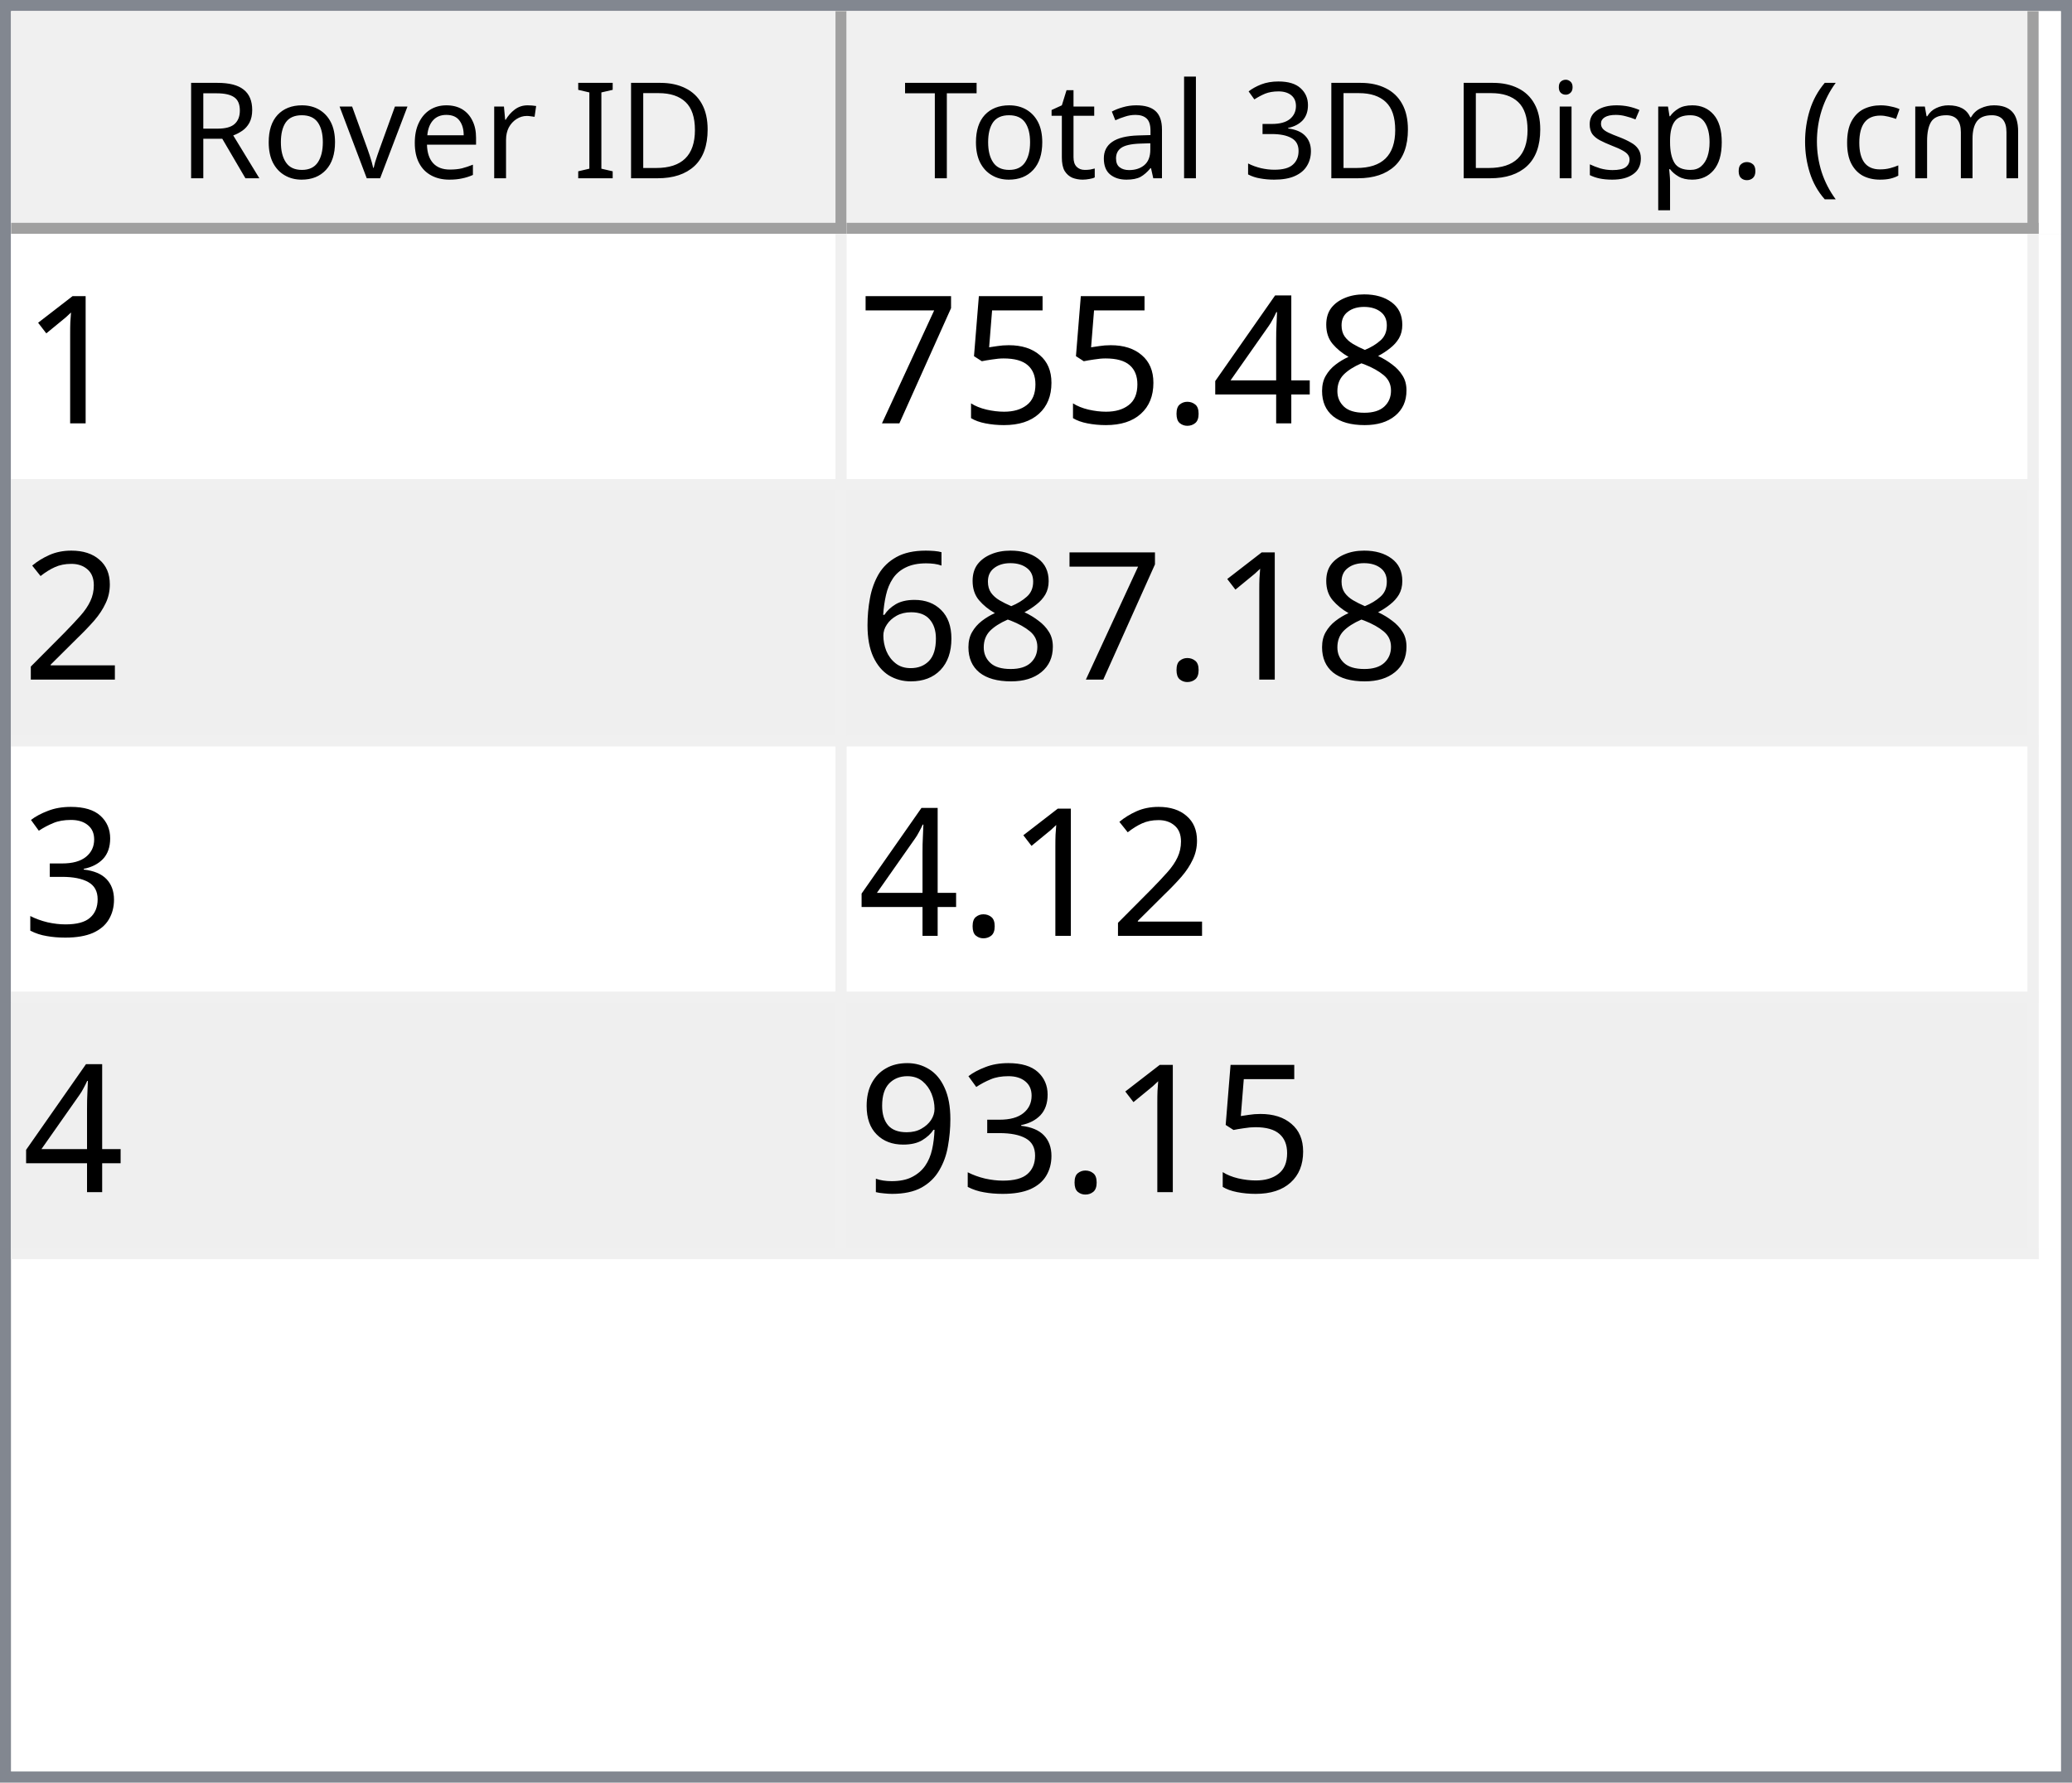
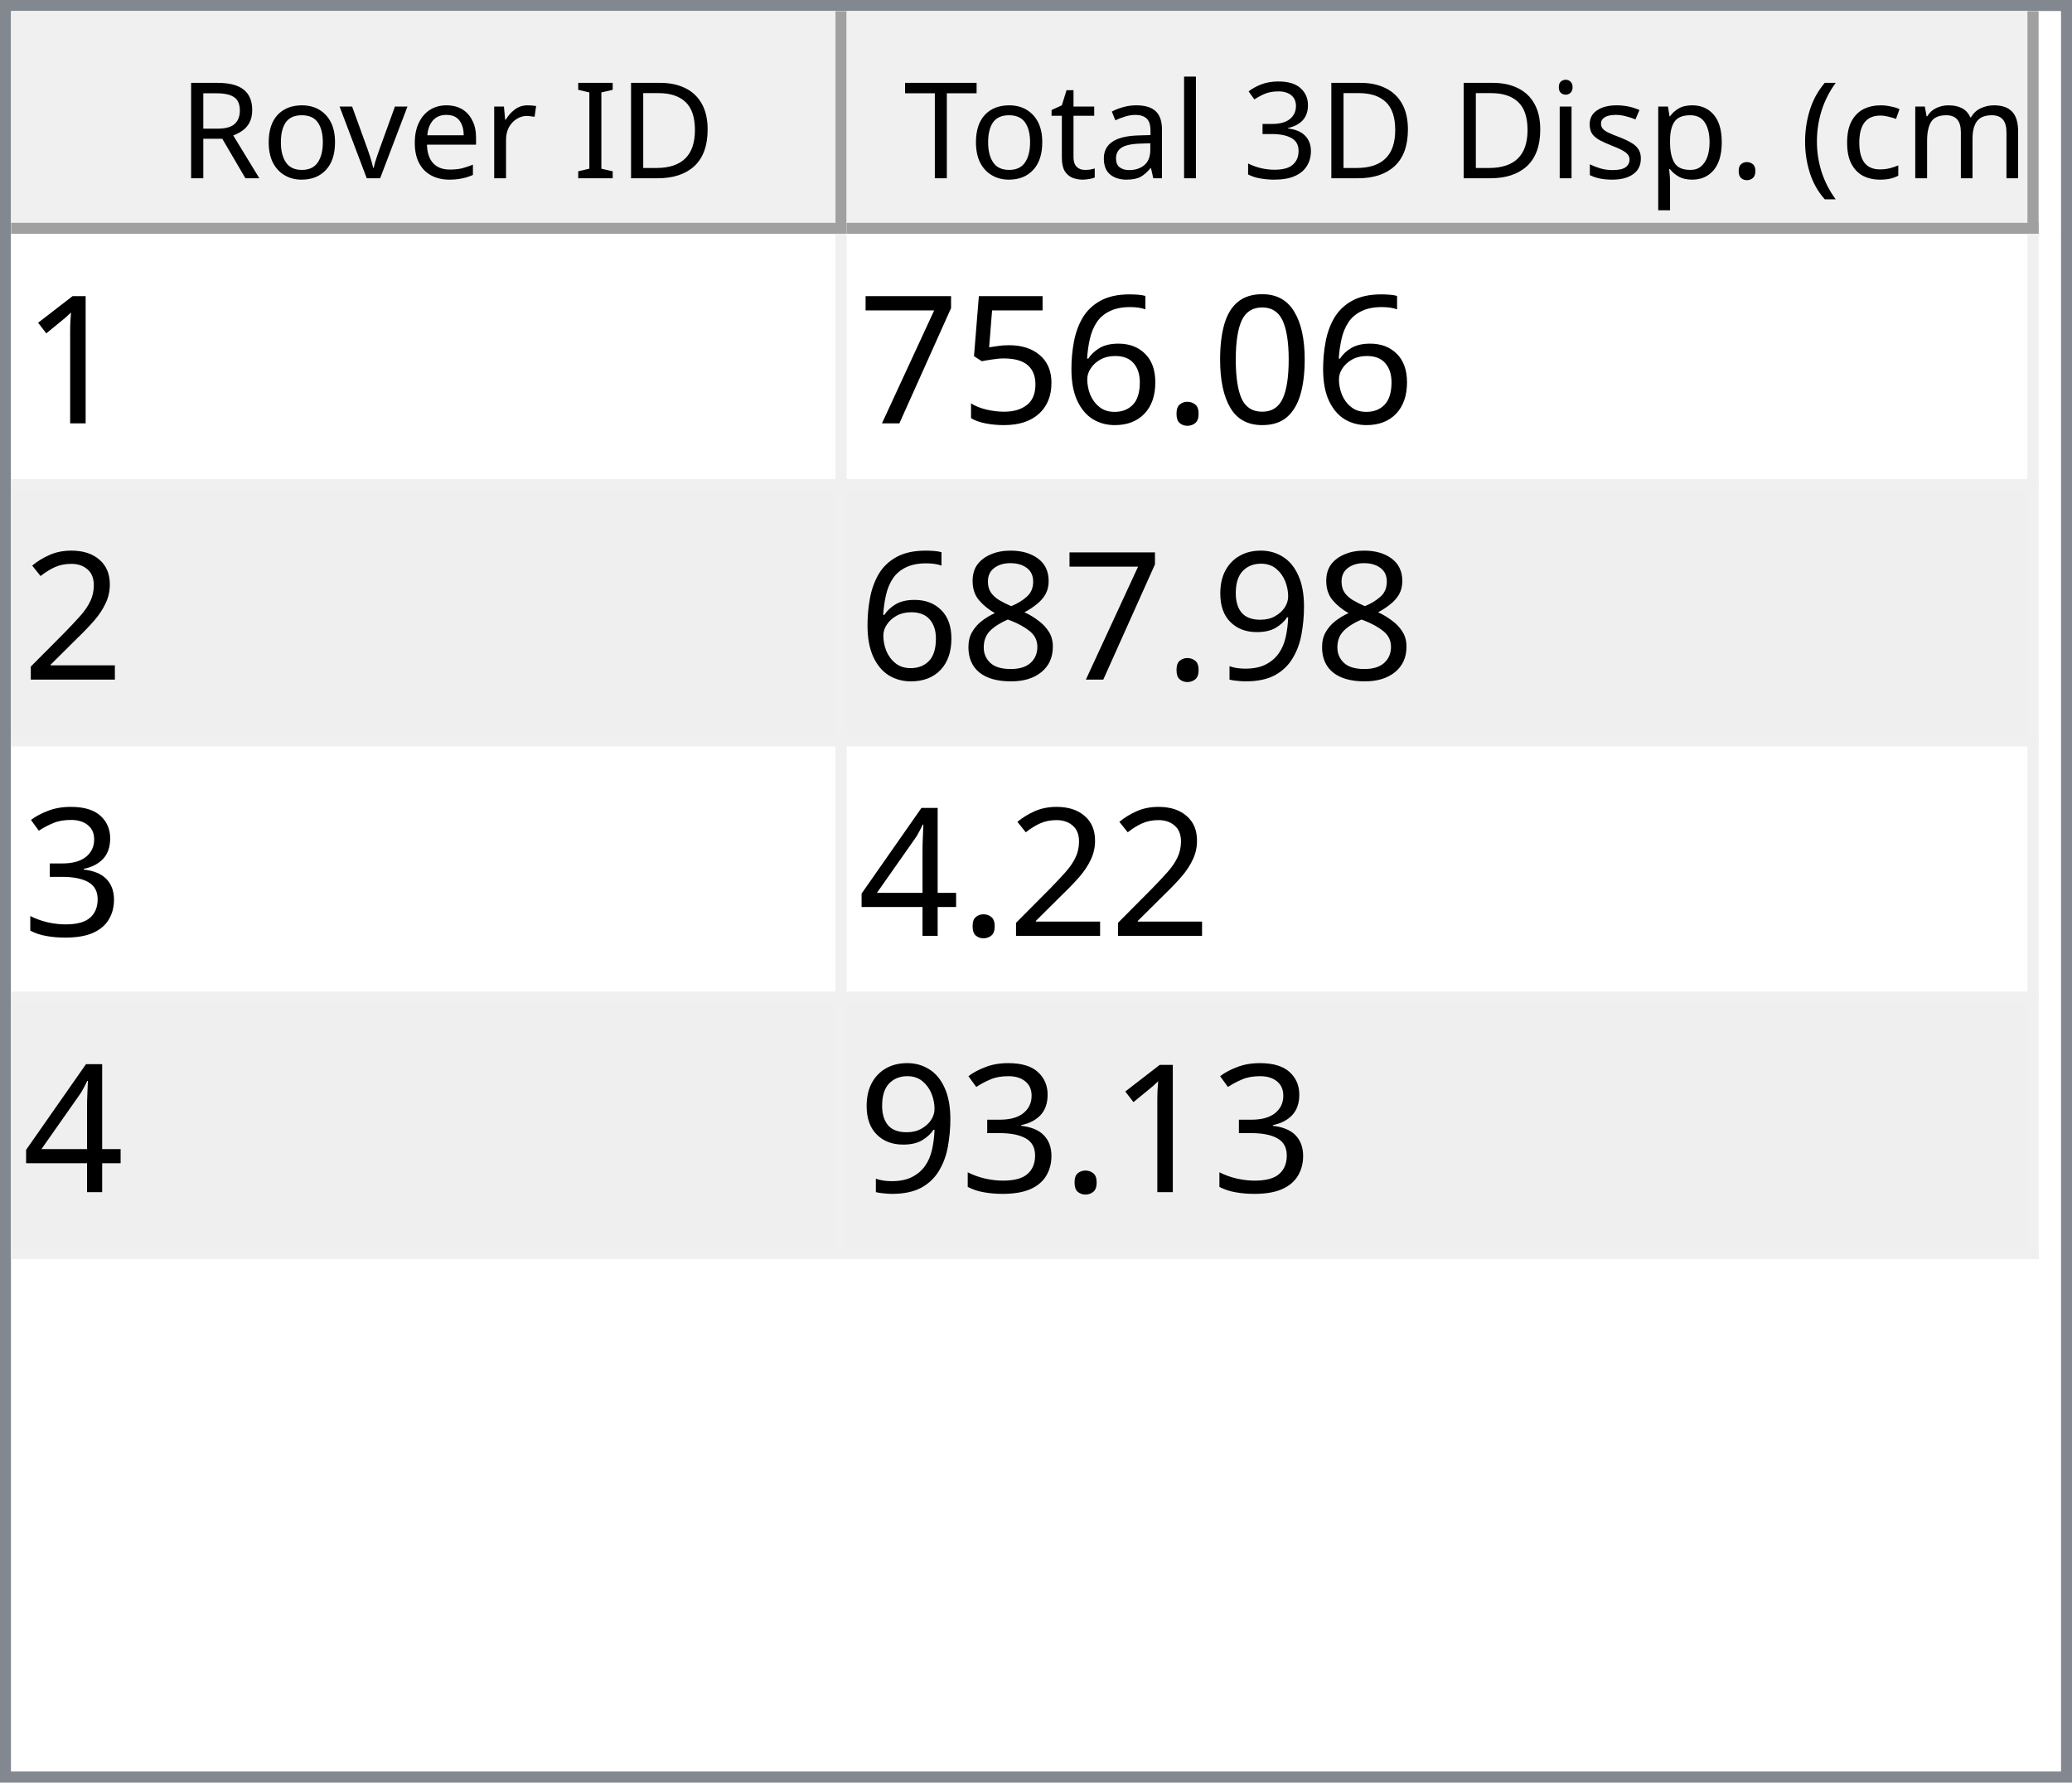
<svg xmlns="http://www.w3.org/2000/svg" style="fill-opacity:1; color-rendering:auto; color-interpolation:auto; text-rendering:auto; stroke:black; stroke-linecap:square; stroke-miterlimit:10; shape-rendering:auto; stroke-opacity:1; fill:black; stroke-dasharray:none; font-weight:normal; stroke-width:1; font-family:'Dialog'; font-style:normal; stroke-linejoin:miter; font-size:12px; stroke-dashoffset:0; image-rendering:auto;" width="186" height="160">
  <defs id="genericDefs" />
  <g>
    <defs id="defs1">
      <clipPath clipPathUnits="userSpaceOnUse" id="clipPath1">
        <path d="M0 0 L186 0 L186 160 L0 160 L0 0 Z" />
      </clipPath>
      <clipPath clipPathUnits="userSpaceOnUse" id="clipPath2">
        <path d="M0 0 L0 160 L186 160 L186 0 Z" />
      </clipPath>
      <clipPath clipPathUnits="userSpaceOnUse" id="clipPath3">
        <path d="M0 0 L0 20 L184 20 L184 0 Z" />
      </clipPath>
      <clipPath clipPathUnits="userSpaceOnUse" id="clipPath4">
        <path d="M0 0 L0 20 L75 20 L75 0 Z" />
      </clipPath>
      <clipPath clipPathUnits="userSpaceOnUse" id="clipPath5">
        <path d="M1 1 L1 19 L74 19 L74 1 Z" />
      </clipPath>
      <clipPath clipPathUnits="userSpaceOnUse" id="clipPath6">
        <path d="M0 0 L0 18 L73 18 L73 0 Z" />
      </clipPath>
      <clipPath clipPathUnits="userSpaceOnUse" id="clipPath7">
        <path d="M-0.5 -0.5 L-0.5 19.5 L74.5 19.5 L74.5 -0.5 Z" />
      </clipPath>
      <clipPath clipPathUnits="userSpaceOnUse" id="clipPath8">
        <path d="M0 0 L0 20 L107 20 L107 0 Z" />
      </clipPath>
      <clipPath clipPathUnits="userSpaceOnUse" id="clipPath9">
        <path d="M1 1 L1 19 L106 19 L106 1 Z" />
      </clipPath>
      <clipPath clipPathUnits="userSpaceOnUse" id="clipPath10">
        <path d="M0 0 L0 18 L105 18 L105 0 Z" />
      </clipPath>
      <clipPath clipPathUnits="userSpaceOnUse" id="clipPath11">
        <path d="M-0.5 -0.5 L-0.5 19.5 L106.5 19.5 L106.5 -0.5 Z" />
      </clipPath>
      <clipPath clipPathUnits="userSpaceOnUse" id="clipPath12">
        <path d="M0 0 L0 138 L184 138 L184 0 Z" />
      </clipPath>
      <clipPath clipPathUnits="userSpaceOnUse" id="clipPath13">
        <path d="M0 0 L0 92 L182 92 L182 0 Z" />
      </clipPath>
      <clipPath clipPathUnits="userSpaceOnUse" id="clipPath14">
        <path d="M-0.5 -0.5 L-0.5 91.5 L181.5 91.5 L181.5 -0.5 Z" />
      </clipPath>
      <clipPath clipPathUnits="userSpaceOnUse" id="clipPath15">
        <path d="M0 0 L0 22 L74 22 L74 0 Z" />
      </clipPath>
      <clipPath clipPathUnits="userSpaceOnUse" id="clipPath16">
        <path d="M0 0 L0 22 L106 22 L106 0 Z" />
      </clipPath>
      <font horiz-adv-x="64.551" id="font1">
        <font-face ascent="107.91" descent="25.098" units-per-em="100" style="font-style:normal; font-family:Segoe UI; font-weight:normal;" />
        <missing-glyph horiz-adv-x="64.551" d="M8.109 0 L8.109 68.266 L56.453 68.266 L56.453 0 L8.109 0 ZM15.328 7.234 L49.219 7.234 L49.219 61.031 L15.328 61.031 L15.328 7.234 Z" />
        <glyph unicode="D" horiz-adv-x="70.117" d="M9.188 0 L9.188 70.016 L28.516 70.016 Q65.531 70.016 65.531 35.891 Q65.531 19.672 55.25 9.836 Q44.969 0 27.734 0 L9.188 0 ZM17.391 62.594 L17.391 7.422 L27.828 7.422 Q41.609 7.422 49.273 14.797 Q56.938 22.172 56.938 35.688 Q56.938 62.594 28.328 62.594 L17.391 62.594 Z" />
        <glyph unicode="I" horiz-adv-x="26.611" d="M17.391 0 L9.188 0 L9.188 70.016 L17.391 70.016 L17.391 0 Z" />
        <glyph unicode=" " horiz-adv-x="27.393" d="" />
        <glyph unicode="r" horiz-adv-x="34.766" d="M34.188 41.891 Q32.078 43.5 28.125 43.5 Q23 43.5 19.555 38.672 Q16.109 33.844 16.109 25.484 L16.109 0 L8.109 0 L8.109 50 L16.109 50 L16.109 39.703 L16.312 39.703 Q18.016 44.969 21.531 47.922 Q25.047 50.875 29.391 50.875 Q32.516 50.875 34.188 50.203 L34.188 41.891 Z" />
        <glyph unicode="e" horiz-adv-x="52.295" d="M48.297 23 L12.984 23 Q13.188 14.656 17.484 10.109 Q21.781 5.562 29.297 5.562 Q37.75 5.562 44.828 11.141 L44.828 3.609 Q38.234 -1.172 27.391 -1.172 Q16.797 -1.172 10.742 5.641 Q4.688 12.453 4.688 24.812 Q4.688 36.469 11.305 43.82 Q17.922 51.172 27.734 51.172 Q37.547 51.172 42.922 44.828 Q48.297 38.484 48.297 27.203 L48.297 23 ZM40.094 29.781 Q40.047 36.719 36.75 40.578 Q33.453 44.438 27.594 44.438 Q21.922 44.438 17.969 40.383 Q14.016 36.328 13.094 29.781 L40.094 29.781 Z" />
        <glyph unicode="v" horiz-adv-x="47.9" d="M47.406 50 L27.484 0 L19.625 0 L0.688 50 L9.469 50 L22.172 13.672 Q23.578 9.672 23.922 6.688 L24.125 6.688 Q24.609 10.453 25.688 13.484 L38.969 50 L47.406 50 Z" />
        <glyph unicode="o" horiz-adv-x="58.594" d="M29 -1.172 Q17.922 -1.172 11.305 5.836 Q4.688 12.844 4.688 24.422 Q4.688 37.016 11.57 44.094 Q18.453 51.172 30.172 51.172 Q41.359 51.172 47.633 44.289 Q53.906 37.406 53.906 25.203 Q53.906 13.234 47.141 6.031 Q40.375 -1.172 29 -1.172 ZM29.594 44.438 Q21.875 44.438 17.383 39.188 Q12.891 33.938 12.891 24.703 Q12.891 15.828 17.43 10.695 Q21.969 5.562 29.594 5.562 Q37.359 5.562 41.531 10.594 Q45.703 15.625 45.703 24.906 Q45.703 34.281 41.531 39.359 Q37.359 44.438 29.594 44.438 Z" />
        <glyph unicode="R" horiz-adv-x="59.814" d="M59.375 0 L49.609 0 L37.891 19.625 Q36.281 22.359 34.766 24.289 Q33.25 26.219 31.664 27.438 Q30.078 28.656 28.25 29.219 Q26.422 29.781 24.125 29.781 L17.391 29.781 L17.391 0 L9.188 0 L9.188 70.016 L30.078 70.016 Q34.672 70.016 38.555 68.867 Q42.438 67.719 45.289 65.375 Q48.141 63.031 49.758 59.547 Q51.375 56.062 51.375 51.375 Q51.375 47.703 50.273 44.656 Q49.172 41.609 47.148 39.211 Q45.125 36.812 42.266 35.133 Q39.406 33.453 35.844 32.516 L35.844 32.328 Q37.594 31.547 38.891 30.547 Q40.188 29.547 41.359 28.18 Q42.531 26.812 43.68 25.078 Q44.828 23.344 46.234 21.047 L59.375 0 ZM17.391 62.594 L17.391 37.203 L28.516 37.203 Q31.594 37.203 34.203 38.133 Q36.812 39.062 38.719 40.797 Q40.625 42.531 41.703 45.047 Q42.781 47.562 42.781 50.688 Q42.781 56.297 39.141 59.445 Q35.5 62.594 28.609 62.594 L17.391 62.594 Z" />
        <glyph unicode=")" horiz-adv-x="30.176" d="M8.297 -15.922 L1.172 -15.922 Q16.406 2.344 16.406 26.812 Q16.406 51.469 1.078 70.016 L8.297 70.016 Q23.531 52.156 23.531 26.703 Q23.531 1.375 8.297 -15.922 Z" />
        <glyph unicode="m" horiz-adv-x="86.133" d="M79.109 0 L71.094 0 L71.094 28.719 Q71.094 37.016 68.531 40.727 Q65.969 44.438 59.906 44.438 Q54.781 44.438 51.195 39.75 Q47.609 35.062 47.609 28.516 L47.609 0 L39.594 0 L39.594 29.688 Q39.594 44.438 28.219 44.438 Q22.953 44.438 19.531 40.016 Q16.109 35.594 16.109 28.516 L16.109 0 L8.109 0 L8.109 50 L16.109 50 L16.109 42.094 L16.312 42.094 Q21.625 51.172 31.844 51.172 Q36.969 51.172 40.773 48.312 Q44.578 45.453 46 40.828 Q51.562 51.172 62.594 51.172 Q79.109 51.172 79.109 30.812 L79.109 0 Z" />
        <glyph unicode="c" horiz-adv-x="46.191" d="M42.188 2.297 Q36.422 -1.172 28.516 -1.172 Q17.828 -1.172 11.258 5.789 Q4.688 12.75 4.688 23.828 Q4.688 36.188 11.766 43.68 Q18.844 51.172 30.672 51.172 Q37.25 51.172 42.281 48.734 L42.281 40.531 Q36.719 44.438 30.375 44.438 Q22.703 44.438 17.797 38.945 Q12.891 33.453 12.891 24.516 Q12.891 15.719 17.508 10.641 Q22.125 5.562 29.891 5.562 Q36.422 5.562 42.188 9.906 L42.188 2.297 Z" />
        <glyph unicode="(" horiz-adv-x="30.176" d="M29.109 -15.922 L21.969 -15.922 Q6.844 1.375 6.844 26.703 Q6.844 52.156 21.969 70.016 L29.203 70.016 Q13.875 51.469 13.875 26.812 Q13.875 2.344 29.109 -15.922 Z" />
        <glyph unicode="." horiz-adv-x="21.68" d="M10.891 -1.078 Q8.641 -1.078 7.055 0.539 Q5.469 2.156 5.469 4.391 Q5.469 6.641 7.055 8.273 Q8.641 9.906 10.891 9.906 Q13.188 9.906 14.797 8.273 Q16.406 6.641 16.406 4.391 Q16.406 2.156 14.797 0.539 Q13.188 -1.078 10.891 -1.078 Z" />
        <glyph unicode="p" horiz-adv-x="58.789" d="M16.312 7.234 L16.109 7.234 L16.109 -23 L8.109 -23 L8.109 50 L16.109 50 L16.109 41.219 L16.312 41.219 Q22.219 51.172 33.594 51.172 Q43.266 51.172 48.688 44.461 Q54.109 37.75 54.109 26.469 Q54.109 13.922 48 6.375 Q41.891 -1.172 31.297 -1.172 Q21.578 -1.172 16.312 7.234 ZM16.109 27.391 L16.109 20.406 Q16.109 14.203 20.141 9.883 Q24.172 5.562 30.375 5.562 Q37.641 5.562 41.773 11.133 Q45.906 16.703 45.906 26.609 Q45.906 34.969 42.047 39.703 Q38.188 44.438 31.594 44.438 Q24.609 44.438 20.359 39.578 Q16.109 34.719 16.109 27.391 Z" />
        <glyph unicode="s" horiz-adv-x="42.432" d="M5.078 1.812 L5.078 10.406 Q11.625 5.562 19.484 5.562 Q30.031 5.562 30.031 12.594 Q30.031 14.594 29.125 15.992 Q28.219 17.391 26.68 18.461 Q25.141 19.531 23.07 20.383 Q21 21.234 18.609 22.172 Q15.281 23.484 12.766 24.828 Q10.25 26.172 8.57 27.859 Q6.891 29.547 6.031 31.695 Q5.172 33.844 5.172 36.719 Q5.172 40.234 6.789 42.945 Q8.406 45.656 11.086 47.484 Q13.766 49.312 17.211 50.242 Q20.656 51.172 24.312 51.172 Q30.812 51.172 35.938 48.922 L35.938 40.828 Q30.422 44.438 23.25 44.438 Q21 44.438 19.195 43.922 Q17.391 43.406 16.094 42.477 Q14.797 41.547 14.086 40.258 Q13.375 38.969 13.375 37.406 Q13.375 35.453 14.086 34.133 Q14.797 32.812 16.164 31.789 Q17.531 30.766 19.484 29.938 Q21.438 29.109 23.922 28.125 Q27.25 26.859 29.883 25.516 Q32.516 24.172 34.375 22.484 Q36.234 20.797 37.234 18.602 Q38.234 16.406 38.234 13.375 Q38.234 9.672 36.602 6.938 Q34.969 4.203 32.234 2.398 Q29.5 0.594 25.93 -0.289 Q22.359 -1.172 18.453 -1.172 Q10.75 -1.172 5.078 1.812 Z" />
        <glyph unicode="i" horiz-adv-x="24.219" d="M12.203 62.703 Q10.062 62.703 8.547 64.164 Q7.031 65.625 7.031 67.875 Q7.031 70.125 8.547 71.609 Q10.062 73.094 12.203 73.094 Q14.406 73.094 15.945 71.609 Q17.484 70.125 17.484 67.875 Q17.484 65.719 15.945 64.211 Q14.406 62.703 12.203 62.703 ZM16.109 0 L8.109 0 L8.109 50 L16.109 50 L16.109 0 Z" />
        <glyph unicode="3" horiz-adv-x="53.906" d="M46.531 19.828 Q46.531 15.094 44.75 11.211 Q42.969 7.328 39.719 4.57 Q36.469 1.812 31.93 0.297 Q27.391 -1.219 21.922 -1.219 Q11.922 -1.219 6 2.594 L6 11.188 Q13.094 5.609 22.219 5.609 Q25.875 5.609 28.828 6.539 Q31.781 7.469 33.906 9.227 Q36.031 10.984 37.18 13.477 Q38.328 15.969 38.328 19.094 Q38.328 32.812 18.797 32.812 L12.984 32.812 L12.984 39.594 L18.5 39.594 Q35.797 39.594 35.797 52.484 Q35.797 64.406 22.609 64.406 Q15.188 64.406 8.688 59.422 L8.688 67.188 Q15.375 71.188 24.609 71.188 Q29 71.188 32.57 69.969 Q36.141 68.75 38.68 66.555 Q41.219 64.359 42.609 61.281 Q44 58.203 44 54.5 Q44 40.672 30.031 36.719 L30.031 36.531 Q33.594 36.141 36.625 34.797 Q39.656 33.453 41.852 31.305 Q44.047 29.156 45.289 26.25 Q46.531 23.344 46.531 19.828 Z" />
        <glyph unicode="l" horiz-adv-x="24.219" d="M16.109 0 L8.109 0 L8.109 74.031 L16.109 74.031 L16.109 0 Z" />
        <glyph unicode="a" horiz-adv-x="50.879" d="M43.891 0 L35.891 0 L35.891 7.812 L35.688 7.812 Q30.469 -1.172 20.312 -1.172 Q12.844 -1.172 8.617 2.781 Q4.391 6.734 4.391 13.281 Q4.391 27.297 20.906 29.594 L35.891 31.688 Q35.891 44.438 25.594 44.438 Q16.547 44.438 9.281 38.281 L9.281 46.484 Q16.656 51.172 26.266 51.172 Q43.891 51.172 43.891 32.516 L43.891 0 ZM35.891 25.297 L23.828 23.641 Q18.266 22.859 15.43 20.875 Q12.594 18.891 12.594 13.875 Q12.594 10.203 15.211 7.883 Q17.828 5.562 22.172 5.562 Q28.125 5.562 32.008 9.742 Q35.891 13.922 35.891 20.312 L35.891 25.297 Z" />
        <glyph unicode="t" horiz-adv-x="33.887" d="M31.297 0.484 Q28.469 -1.078 23.828 -1.078 Q10.688 -1.078 10.688 13.578 L10.688 43.172 L2.094 43.172 L2.094 50 L10.688 50 L10.688 62.203 L18.703 64.797 L18.703 50 L31.297 50 L31.297 43.172 L18.703 43.172 L18.703 14.984 Q18.703 9.969 20.414 7.82 Q22.125 5.672 26.078 5.672 Q29.109 5.672 31.297 7.328 L31.297 0.484 Z" />
        <glyph unicode="T" horiz-adv-x="52.393" d="M50.594 62.594 L30.375 62.594 L30.375 0 L22.172 0 L22.172 62.594 L2 62.594 L2 70.016 L50.594 70.016 L50.594 62.594 Z" />
      </font>
      <font horiz-adv-x="75.0" id="font2">
        <font-face ascent="100.537" descent="21.973" units-per-em="100" style="font-style:normal; font-family:sans-serif; font-weight:normal;" />
        <missing-glyph horiz-adv-x="75.0" d="M12.5 0 L12.5 62.5 L62.5 62.5 L62.5 0 L12.5 0 ZM14.062 1.562 L60.938 1.562 L60.938 60.938 L14.062 60.938 L14.062 1.562 Z" />
        <glyph unicode="1" horiz-adv-x="55.615" d="M37.25 0 L28.469 0 L28.469 56 Q25.297 52.984 20.141 49.953 Q14.984 46.922 10.891 45.406 L10.891 53.906 Q18.266 57.375 23.781 62.305 Q29.297 67.234 31.594 71.875 L37.25 71.875 L37.25 0 Z" />
-         <glyph unicode="8" horiz-adv-x="55.615" d="M17.672 38.812 Q12.203 40.828 9.57 44.539 Q6.938 48.25 6.938 53.422 Q6.938 61.234 12.555 66.555 Q18.172 71.875 27.484 71.875 Q36.859 71.875 42.578 66.43 Q48.297 60.984 48.297 53.172 Q48.297 48.188 45.68 44.508 Q43.062 40.828 37.75 38.812 Q44.344 36.672 47.781 31.883 Q51.219 27.094 51.219 20.453 Q51.219 11.281 44.727 5.031 Q38.234 -1.219 27.641 -1.219 Q17.047 -1.219 10.547 5.055 Q4.047 11.328 4.047 20.703 Q4.047 27.688 7.594 32.398 Q11.141 37.109 17.672 38.812 ZM15.922 53.719 Q15.922 48.641 19.195 45.414 Q22.469 42.188 27.688 42.188 Q32.766 42.188 36.016 45.383 Q39.266 48.578 39.266 53.219 Q39.266 58.062 35.914 61.359 Q32.562 64.656 27.594 64.656 Q22.562 64.656 19.242 61.43 Q15.922 58.203 15.922 53.719 ZM13.094 20.656 Q13.094 16.891 14.875 13.375 Q16.656 9.859 20.172 7.93 Q23.688 6 27.734 6 Q34.031 6 38.133 10.055 Q42.234 14.109 42.234 20.359 Q42.234 26.703 38.016 30.859 Q33.797 35.016 27.438 35.016 Q21.234 35.016 17.164 30.914 Q13.094 26.812 13.094 20.656 Z" />
-         <glyph unicode="4" horiz-adv-x="55.615" d="M32.328 0 L32.328 17.141 L1.266 17.141 L1.266 25.203 L33.938 71.578 L41.109 71.578 L41.109 25.203 L50.781 25.203 L50.781 17.141 L41.109 17.141 L41.109 0 L32.328 0 ZM32.328 25.203 L32.328 57.469 L9.906 25.203 L32.328 25.203 Z" />
+         <glyph unicode="0" horiz-adv-x="55.615" d="M4.156 35.297 Q4.156 48 6.766 55.742 Q9.375 63.484 14.523 67.68 Q19.672 71.875 27.484 71.875 Q33.25 71.875 37.594 69.555 Q41.938 67.234 44.773 62.867 Q47.609 58.5 49.219 52.227 Q50.828 45.953 50.828 35.297 Q50.828 22.703 48.242 14.969 Q45.656 7.234 40.508 3.008 Q35.359 -1.219 27.484 -1.219 Q17.141 -1.219 11.234 6.203 Q4.156 15.141 4.156 35.297 ZM13.188 35.297 Q13.188 17.672 17.312 11.836 Q21.438 6 27.484 6 Q33.547 6 37.672 11.859 Q41.797 17.719 41.797 35.297 Q41.797 52.984 37.672 58.789 Q33.547 64.594 27.391 64.594 Q21.344 64.594 17.719 59.469 Q13.188 52.938 13.188 35.297 Z" />
        <glyph unicode="." horiz-adv-x="27.783" d="M9.078 0 L9.078 10.016 L19.094 10.016 L19.094 0 L9.078 0 Z" />
+         <glyph unicode="6" horiz-adv-x="55.615" d="M49.75 54.047 L41.016 53.375 Q39.844 58.547 37.703 60.891 Q34.125 64.656 28.906 64.656 Q24.703 64.656 21.531 62.312 Q17.391 59.281 14.992 53.469 Q12.594 47.656 12.5 36.922 Q15.672 41.75 20.266 44.094 Q24.859 46.438 29.891 46.438 Q38.672 46.438 44.852 39.969 Q51.031 33.5 51.031 23.25 Q51.031 16.5 48.125 10.719 Q45.219 4.938 40.141 1.859 Q35.062 -1.219 28.609 -1.219 Q17.625 -1.219 10.695 6.859 Q3.766 14.938 3.766 33.5 Q3.766 54.25 11.422 63.672 Q18.109 71.875 29.438 71.875 Q37.891 71.875 43.289 67.141 Q48.688 62.406 49.75 54.047 ZM13.875 23.188 Q13.875 18.656 15.797 14.508 Q17.719 10.359 21.188 8.18 Q24.656 6 28.469 6 Q34.031 6 38.039 10.492 Q42.047 14.984 42.047 22.703 Q42.047 30.125 38.086 34.398 Q34.125 38.672 28.125 38.672 Q22.172 38.672 18.023 34.398 Q13.875 30.125 13.875 23.188 Z" />
        <glyph unicode="5" horiz-adv-x="55.615" d="M4.156 18.75 L13.375 19.531 Q14.406 12.797 18.141 9.398 Q21.875 6 27.156 6 Q33.5 6 37.891 10.789 Q42.281 15.578 42.281 23.484 Q42.281 31 38.062 35.352 Q33.844 39.703 27 39.703 Q22.75 39.703 19.336 37.773 Q15.922 35.844 13.969 32.766 L5.719 33.844 L12.641 70.609 L48.25 70.609 L48.25 62.203 L19.672 62.203 L15.828 42.969 Q22.266 47.469 29.344 47.469 Q38.719 47.469 45.164 40.969 Q51.609 34.469 51.609 24.266 Q51.609 14.547 45.953 7.469 Q39.062 -1.219 27.156 -1.219 Q17.391 -1.219 11.211 4.25 Q5.031 9.719 4.156 18.75 Z" />
        <glyph unicode="7" horiz-adv-x="55.615" d="M4.734 62.203 L4.734 70.656 L51.078 70.656 L51.078 63.812 Q44.234 56.547 37.523 44.484 Q30.812 32.422 27.156 19.672 Q24.516 10.688 23.781 0 L14.75 0 Q14.891 8.453 18.062 20.414 Q21.234 32.375 27.172 43.484 Q33.109 54.594 39.797 62.203 L4.734 62.203 Z" />
        <glyph unicode="2" horiz-adv-x="55.615" d="M50.344 8.453 L50.344 0 L3.031 0 Q2.938 3.172 4.047 6.109 Q5.859 10.938 9.836 15.625 Q13.812 20.312 21.344 26.469 Q33.016 36.031 37.117 41.625 Q41.219 47.219 41.219 52.203 Q41.219 57.422 37.477 61.008 Q33.734 64.594 27.734 64.594 Q21.391 64.594 17.578 60.789 Q13.766 56.984 13.719 50.25 L4.688 51.172 Q5.609 61.281 11.664 66.578 Q17.719 71.875 27.938 71.875 Q38.234 71.875 44.242 66.164 Q50.25 60.453 50.25 52 Q50.25 47.703 48.492 43.555 Q46.734 39.406 42.656 34.812 Q38.578 30.219 29.109 22.219 Q21.188 15.578 18.945 13.211 Q16.703 10.844 15.234 8.453 L50.344 8.453 Z" />
-         <glyph unicode="6" horiz-adv-x="55.615" d="M49.75 54.047 L41.016 53.375 Q39.844 58.547 37.703 60.891 Q34.125 64.656 28.906 64.656 Q24.703 64.656 21.531 62.312 Q17.391 59.281 14.992 53.469 Q12.594 47.656 12.5 36.922 Q15.672 41.75 20.266 44.094 Q24.859 46.438 29.891 46.438 Q38.672 46.438 44.852 39.969 Q51.031 33.5 51.031 23.25 Q51.031 16.5 48.125 10.719 Q45.219 4.938 40.141 1.859 Q35.062 -1.219 28.609 -1.219 Q17.625 -1.219 10.695 6.859 Q3.766 14.938 3.766 33.5 Q3.766 54.25 11.422 63.672 Q18.109 71.875 29.438 71.875 Q37.891 71.875 43.289 67.141 Q48.688 62.406 49.75 54.047 ZM13.875 23.188 Q13.875 18.656 15.797 14.508 Q17.719 10.359 21.188 8.18 Q24.656 6 28.469 6 Q34.031 6 38.039 10.492 Q42.047 14.984 42.047 22.703 Q42.047 30.125 38.086 34.398 Q34.125 38.672 28.125 38.672 Q22.172 38.672 18.023 34.398 Q13.875 30.125 13.875 23.188 Z" />
+         <glyph unicode="9" horiz-adv-x="55.615" d="M5.469 16.547 L13.922 17.328 Q14.984 11.375 18.016 8.688 Q21.047 6 25.781 6 Q29.828 6 32.883 7.859 Q35.938 9.719 37.891 12.82 Q39.844 15.922 41.164 21.195 Q42.484 26.469 42.484 31.938 Q42.484 32.516 42.438 33.688 Q39.797 29.5 35.234 26.883 Q30.672 24.266 25.344 24.266 Q16.453 24.266 10.305 30.711 Q4.156 37.156 4.156 47.703 Q4.156 58.594 10.578 65.234 Q17 71.875 26.656 71.875 Q33.641 71.875 39.43 68.117 Q45.219 64.359 48.219 57.398 Q51.219 50.438 51.219 37.25 Q51.219 23.531 48.242 15.406 Q45.266 7.281 39.383 3.031 Q33.5 -1.219 25.594 -1.219 Q17.188 -1.219 11.867 3.445 Q6.547 8.109 5.469 16.547 ZM41.453 48.141 Q41.453 55.719 37.43 60.156 Q33.406 64.594 27.734 64.594 Q21.875 64.594 17.531 59.812 Q13.188 55.031 13.188 47.406 Q13.188 40.578 17.312 36.305 Q21.438 32.031 27.484 32.031 Q33.594 32.031 37.523 36.305 Q41.453 40.578 41.453 48.141 Z" />
+         <glyph unicode="8" horiz-adv-x="55.615" d="M17.672 38.812 Q12.203 40.828 9.57 44.539 Q6.938 48.25 6.938 53.422 Q6.938 61.234 12.555 66.555 Q18.172 71.875 27.484 71.875 Q36.859 71.875 42.578 66.43 Q48.297 60.984 48.297 53.172 Q48.297 48.188 45.68 44.508 Q43.062 40.828 37.75 38.812 Q44.344 36.672 47.781 31.883 Q51.219 27.094 51.219 20.453 Q51.219 11.281 44.727 5.031 Q38.234 -1.219 27.641 -1.219 Q17.047 -1.219 10.547 5.055 Q4.047 11.328 4.047 20.703 Q4.047 27.688 7.594 32.398 Q11.141 37.109 17.672 38.812 ZM15.922 53.719 Q15.922 48.641 19.195 45.414 Q22.469 42.188 27.688 42.188 Q32.766 42.188 36.016 45.383 Q39.266 48.578 39.266 53.219 Q39.266 58.062 35.914 61.359 Q32.562 64.656 27.594 64.656 Q22.562 64.656 19.242 61.43 Q15.922 58.203 15.922 53.719 ZM13.094 20.656 Q13.094 16.891 14.875 13.375 Q16.656 9.859 20.172 7.93 Q23.688 6 27.734 6 Q34.031 6 38.133 10.055 Q42.234 14.109 42.234 20.359 Q42.234 26.703 38.016 30.859 Q33.797 35.016 27.438 35.016 Q21.234 35.016 17.164 30.914 Q13.094 26.812 13.094 20.656 Z" />
        <glyph unicode="3" horiz-adv-x="55.615" d="M4.203 18.891 L12.984 20.062 Q14.5 12.594 18.141 9.297 Q21.781 6 27 6 Q33.203 6 37.477 10.297 Q41.75 14.594 41.75 20.953 Q41.75 27 37.797 30.93 Q33.844 34.859 27.734 34.859 Q25.25 34.859 21.531 33.891 L22.516 41.609 Q23.391 41.5 23.922 41.5 Q29.547 41.5 34.039 44.43 Q38.531 47.359 38.531 53.469 Q38.531 58.297 35.258 61.477 Q31.984 64.656 26.812 64.656 Q21.688 64.656 18.266 61.43 Q14.844 58.203 13.875 51.766 L5.078 53.328 Q6.688 62.156 12.398 67.016 Q18.109 71.875 26.609 71.875 Q32.469 71.875 37.398 69.359 Q42.328 66.844 44.945 62.5 Q47.562 58.156 47.562 53.266 Q47.562 48.641 45.07 44.828 Q42.578 41.016 37.703 38.766 Q44.047 37.312 47.562 32.695 Q51.078 28.078 51.078 21.141 Q51.078 11.766 44.242 5.25 Q37.406 -1.266 26.953 -1.266 Q17.531 -1.266 11.305 4.352 Q5.078 9.969 4.203 18.891 Z" />
-         <glyph unicode="9" horiz-adv-x="55.615" d="M5.469 16.547 L13.922 17.328 Q14.984 11.375 18.016 8.688 Q21.047 6 25.781 6 Q29.828 6 32.883 7.859 Q35.938 9.719 37.891 12.82 Q39.844 15.922 41.164 21.195 Q42.484 26.469 42.484 31.938 Q42.484 32.516 42.438 33.688 Q39.797 29.5 35.234 26.883 Q30.672 24.266 25.344 24.266 Q16.453 24.266 10.305 30.711 Q4.156 37.156 4.156 47.703 Q4.156 58.594 10.578 65.234 Q17 71.875 26.656 71.875 Q33.641 71.875 39.43 68.117 Q45.219 64.359 48.219 57.398 Q51.219 50.438 51.219 37.25 Q51.219 23.531 48.242 15.406 Q45.266 7.281 39.383 3.031 Q33.5 -1.219 25.594 -1.219 Q17.188 -1.219 11.867 3.445 Q6.547 8.109 5.469 16.547 ZM41.453 48.141 Q41.453 55.719 37.43 60.156 Q33.406 64.594 27.734 64.594 Q21.875 64.594 17.531 59.812 Q13.188 55.031 13.188 47.406 Q13.188 40.578 17.312 36.305 Q21.438 32.031 27.484 32.031 Q33.594 32.031 37.523 36.305 Q41.453 40.578 41.453 48.141 Z" />
+         <glyph unicode="4" horiz-adv-x="55.615" d="M32.328 0 L32.328 17.141 L1.266 17.141 L1.266 25.203 L33.938 71.578 L41.109 71.578 L41.109 25.203 L50.781 25.203 L50.781 17.141 L41.109 17.141 L41.109 0 L32.328 0 ZM32.328 25.203 L32.328 57.469 L9.906 25.203 L32.328 25.203 Z" />
      </font>
    </defs>
    <g style="fill:white; stroke:white;">
      <rect x="0" y="0" width="186" style="clip-path:url(#clipPath1); stroke:none;" height="160" />
    </g>
    <g style="fill:white; text-rendering:optimizeSpeed; color-rendering:optimizeSpeed; image-rendering:optimizeSpeed; shape-rendering:crispEdges; stroke:white; color-interpolation:sRGB;">
      <rect x="0" width="186" height="160" y="0" style="stroke:none;" />
      <path style="stroke:none;" d="M0 160 L186 160 L186 0 L0 0 Z" />
    </g>
    <g style="fill:rgb(240,240,240); font-family:'Segoe UI'; stroke:rgb(240,240,240);">
      <rect x="0" y="0" width="186" style="clip-path:url(#clipPath2); stroke:none;" height="160" />
    </g>
    <g style="fill:rgb(130,135,144); font-family:'Segoe UI'; stroke:rgb(130,135,144);">
      <path d="M0 0 L186 0 L186 160 L0 160 L0 0 ZM1 1 L185 1 L185 159 L1 159 L1 1 Z" style="fill-rule:evenodd; clip-path:url(#clipPath2); stroke:none;" />
    </g>
    <g style="fill:white; font-family:'Segoe UI'; stroke:white;" transform="translate(1,1)">
      <rect x="0" y="0" width="184" style="clip-path:url(#clipPath3); stroke:none;" height="20" />
    </g>
    <g style="fill:rgb(240,240,240); font-family:'Segoe UI'; stroke:rgb(240,240,240);" transform="translate(1,1)">
      <rect x="0" y="0" width="75" style="clip-path:url(#clipPath4); stroke:none;" height="20" />
    </g>
    <g style="font-family:'Segoe UI';" transform="translate(2,2)">
      <text x="14" xml:space="preserve" y="14" style="clip-path:url(#clipPath6); stroke:none;">Rover ID</text>
    </g>
    <g style="fill:rgb(160,160,160); font-family:'Segoe UI'; stroke:rgb(160,160,160); stroke-linejoin:bevel;" transform="translate(1.5,1.5)">
      <line x1="74" x2="74" y1="0" style="fill:none; clip-path:url(#clipPath7);" y2="19" />
    </g>
    <g style="fill:rgb(160,160,160); font-family:'Segoe UI'; stroke:rgb(160,160,160); stroke-linejoin:bevel;" transform="matrix(1,0,0,1,1,1) translate(0.5,0.5)">
      <line x1="0" x2="74" y1="19" style="fill:none; clip-path:url(#clipPath7);" y2="19" />
    </g>
    <g style="fill:rgb(240,240,240); font-family:'Segoe UI'; stroke:rgb(240,240,240);" transform="translate(76,1)">
      <rect x="0" y="0" width="107" style="clip-path:url(#clipPath8); stroke:none;" height="20" />
    </g>
    <g style="font-family:'Segoe UI';" transform="translate(77,2)">
      <text x="1" xml:space="preserve" y="14" style="clip-path:url(#clipPath10); stroke:none;"> Total 3D Disp. (cm)</text>
    </g>
    <g style="fill:rgb(160,160,160); font-family:'Segoe UI'; stroke:rgb(160,160,160); stroke-linejoin:bevel;" transform="translate(76.5,1.5)">
      <line x1="106" x2="106" y1="0" style="fill:none; clip-path:url(#clipPath11);" y2="19" />
    </g>
    <g style="fill:rgb(160,160,160); font-family:'Segoe UI'; stroke:rgb(160,160,160); stroke-linejoin:bevel;" transform="matrix(1,0,0,1,76,1) translate(0.5,0.5)">
      <line x1="0" x2="106" y1="19" style="fill:none; clip-path:url(#clipPath11);" y2="19" />
    </g>
    <g style="fill:white; font-family:'Segoe UI'; stroke:white;" transform="translate(1,21)">
      <rect x="0" y="0" width="184" style="clip-path:url(#clipPath12); stroke:none;" height="138" />
    </g>
    <g style="fill:rgb(240,240,240); font-size:16px; font-family:sans-serif; stroke:rgb(240,240,240);" transform="translate(1,21)">
      <rect x="0" y="0" width="182" style="clip-path:url(#clipPath13); stroke:none;" height="92" />
      <line transform="translate(0.5,0.5)" x1="0" x2="181" y1="22" style="clip-path:url(#clipPath14); fill:none; stroke-linejoin:bevel;" y2="22" />
    </g>
    <g transform="matrix(1,0,0,1,1,21) translate(0.5,0.5)" style="fill:rgb(240,240,240); font-size:16px; font-family:sans-serif; stroke:rgb(240,240,240); stroke-linejoin:bevel;">
      <line x1="0" x2="181" y1="45" style="fill:none; clip-path:url(#clipPath14);" y2="45" />
    </g>
    <g transform="matrix(1,0,0,1,1,21) translate(0.5,0.5)" style="fill:rgb(240,240,240); font-size:16px; font-family:sans-serif; stroke:rgb(240,240,240); stroke-linejoin:bevel;">
      <line x1="0" x2="181" y1="68" style="fill:none; clip-path:url(#clipPath14);" y2="68" />
    </g>
    <g transform="matrix(1,0,0,1,1,21) translate(0.5,0.5)" style="fill:rgb(240,240,240); font-size:16px; font-family:sans-serif; stroke:rgb(240,240,240); stroke-linejoin:bevel;">
      <line x1="0" x2="181" y1="91" style="fill:none; clip-path:url(#clipPath14);" y2="91" />
    </g>
    <g transform="matrix(1,0,0,1,1,21) translate(0.5,0.5)" style="fill:rgb(240,240,240); font-size:16px; font-family:sans-serif; stroke:rgb(240,240,240); stroke-linejoin:bevel;">
      <line x1="74" x2="74" y1="0" style="fill:none; clip-path:url(#clipPath14);" y2="91" />
    </g>
    <g transform="matrix(1,0,0,1,1,21) translate(0.5,0.5)" style="fill:rgb(240,240,240); font-size:16px; font-family:sans-serif; stroke:rgb(240,240,240); stroke-linejoin:bevel;">
      <line x1="181" x2="181" y1="0" style="fill:none; clip-path:url(#clipPath14);" y2="91" />
    </g>
    <g style="fill:white; font-size:16px; font-family:sans-serif; stroke:white;" transform="matrix(1,0,0,1,1,21)">
      <rect x="0" y="0" width="74" style="clip-path:url(#clipPath15); stroke:none;" height="22" />
      <text x="1" y="17" style="fill:black; clip-path:url(#clipPath15); stroke:none;" xml:space="preserve">1</text>
    </g>
    <g style="fill:white; font-size:16px; font-family:sans-serif; stroke:white;" transform="matrix(1,0,0,1,1,21) translate(75,0)">
      <rect x="0" y="0" width="106" style="clip-path:url(#clipPath16); stroke:none;" height="22" />
-       <text x="1" y="17" style="fill:black; clip-path:url(#clipPath16); stroke:none;" xml:space="preserve">755.48</text>
+       <text x="1" y="17" style="fill:black; clip-path:url(#clipPath16); stroke:none;" xml:space="preserve">756.06</text>
    </g>
    <g style="fill:rgb(239,239,239); font-size:16px; font-family:sans-serif; stroke:rgb(239,239,239);" transform="matrix(1,0,0,1,1,21) translate(0,23)">
      <rect x="0" y="0" width="74" style="clip-path:url(#clipPath15); stroke:none;" height="22" />
      <text x="1" y="17" style="fill:black; clip-path:url(#clipPath15); stroke:none;" xml:space="preserve">2</text>
    </g>
    <g style="fill:rgb(239,239,239); font-size:16px; font-family:sans-serif; stroke:rgb(239,239,239);" transform="matrix(1,0,0,1,1,21) translate(75,23)">
      <rect x="0" y="0" width="106" style="clip-path:url(#clipPath16); stroke:none;" height="22" />
-       <text x="1" y="17" style="fill:black; clip-path:url(#clipPath16); stroke:none;" xml:space="preserve">687.18</text>
+       <text x="1" y="17" style="fill:black; clip-path:url(#clipPath16); stroke:none;" xml:space="preserve">687.98</text>
    </g>
    <g style="fill:white; font-size:16px; font-family:sans-serif; stroke:white;" transform="matrix(1,0,0,1,1,21) translate(0,46)">
      <rect x="0" y="0" width="74" style="clip-path:url(#clipPath15); stroke:none;" height="22" />
      <text x="1" y="17" style="fill:black; clip-path:url(#clipPath15); stroke:none;" xml:space="preserve">3</text>
    </g>
    <g style="fill:white; font-size:16px; font-family:sans-serif; stroke:white;" transform="matrix(1,0,0,1,1,21) translate(75,46)">
      <rect x="0" y="0" width="106" style="clip-path:url(#clipPath16); stroke:none;" height="22" />
-       <text x="1" y="17" style="fill:black; clip-path:url(#clipPath16); stroke:none;" xml:space="preserve">4.12</text>
+       <text x="1" y="17" style="fill:black; clip-path:url(#clipPath16); stroke:none;" xml:space="preserve">4.22</text>
    </g>
    <g style="fill:rgb(239,239,239); font-size:16px; font-family:sans-serif; stroke:rgb(239,239,239);" transform="matrix(1,0,0,1,1,21) translate(0,69)">
      <rect x="0" y="0" width="74" style="clip-path:url(#clipPath15); stroke:none;" height="22" />
      <text x="1" y="17" style="fill:black; clip-path:url(#clipPath15); stroke:none;" xml:space="preserve">4</text>
    </g>
    <g style="fill:rgb(239,239,239); font-size:16px; font-family:sans-serif; stroke:rgb(239,239,239);" transform="matrix(1,0,0,1,1,21) translate(75,69)">
      <rect x="0" y="0" width="106" style="clip-path:url(#clipPath16); stroke:none;" height="22" />
-       <text x="1" y="17" style="fill:black; clip-path:url(#clipPath16); stroke:none;" xml:space="preserve">93.15</text>
+       <text x="1" y="17" style="fill:black; clip-path:url(#clipPath16); stroke:none;" xml:space="preserve">93.13</text>
    </g>
  </g>
</svg>
